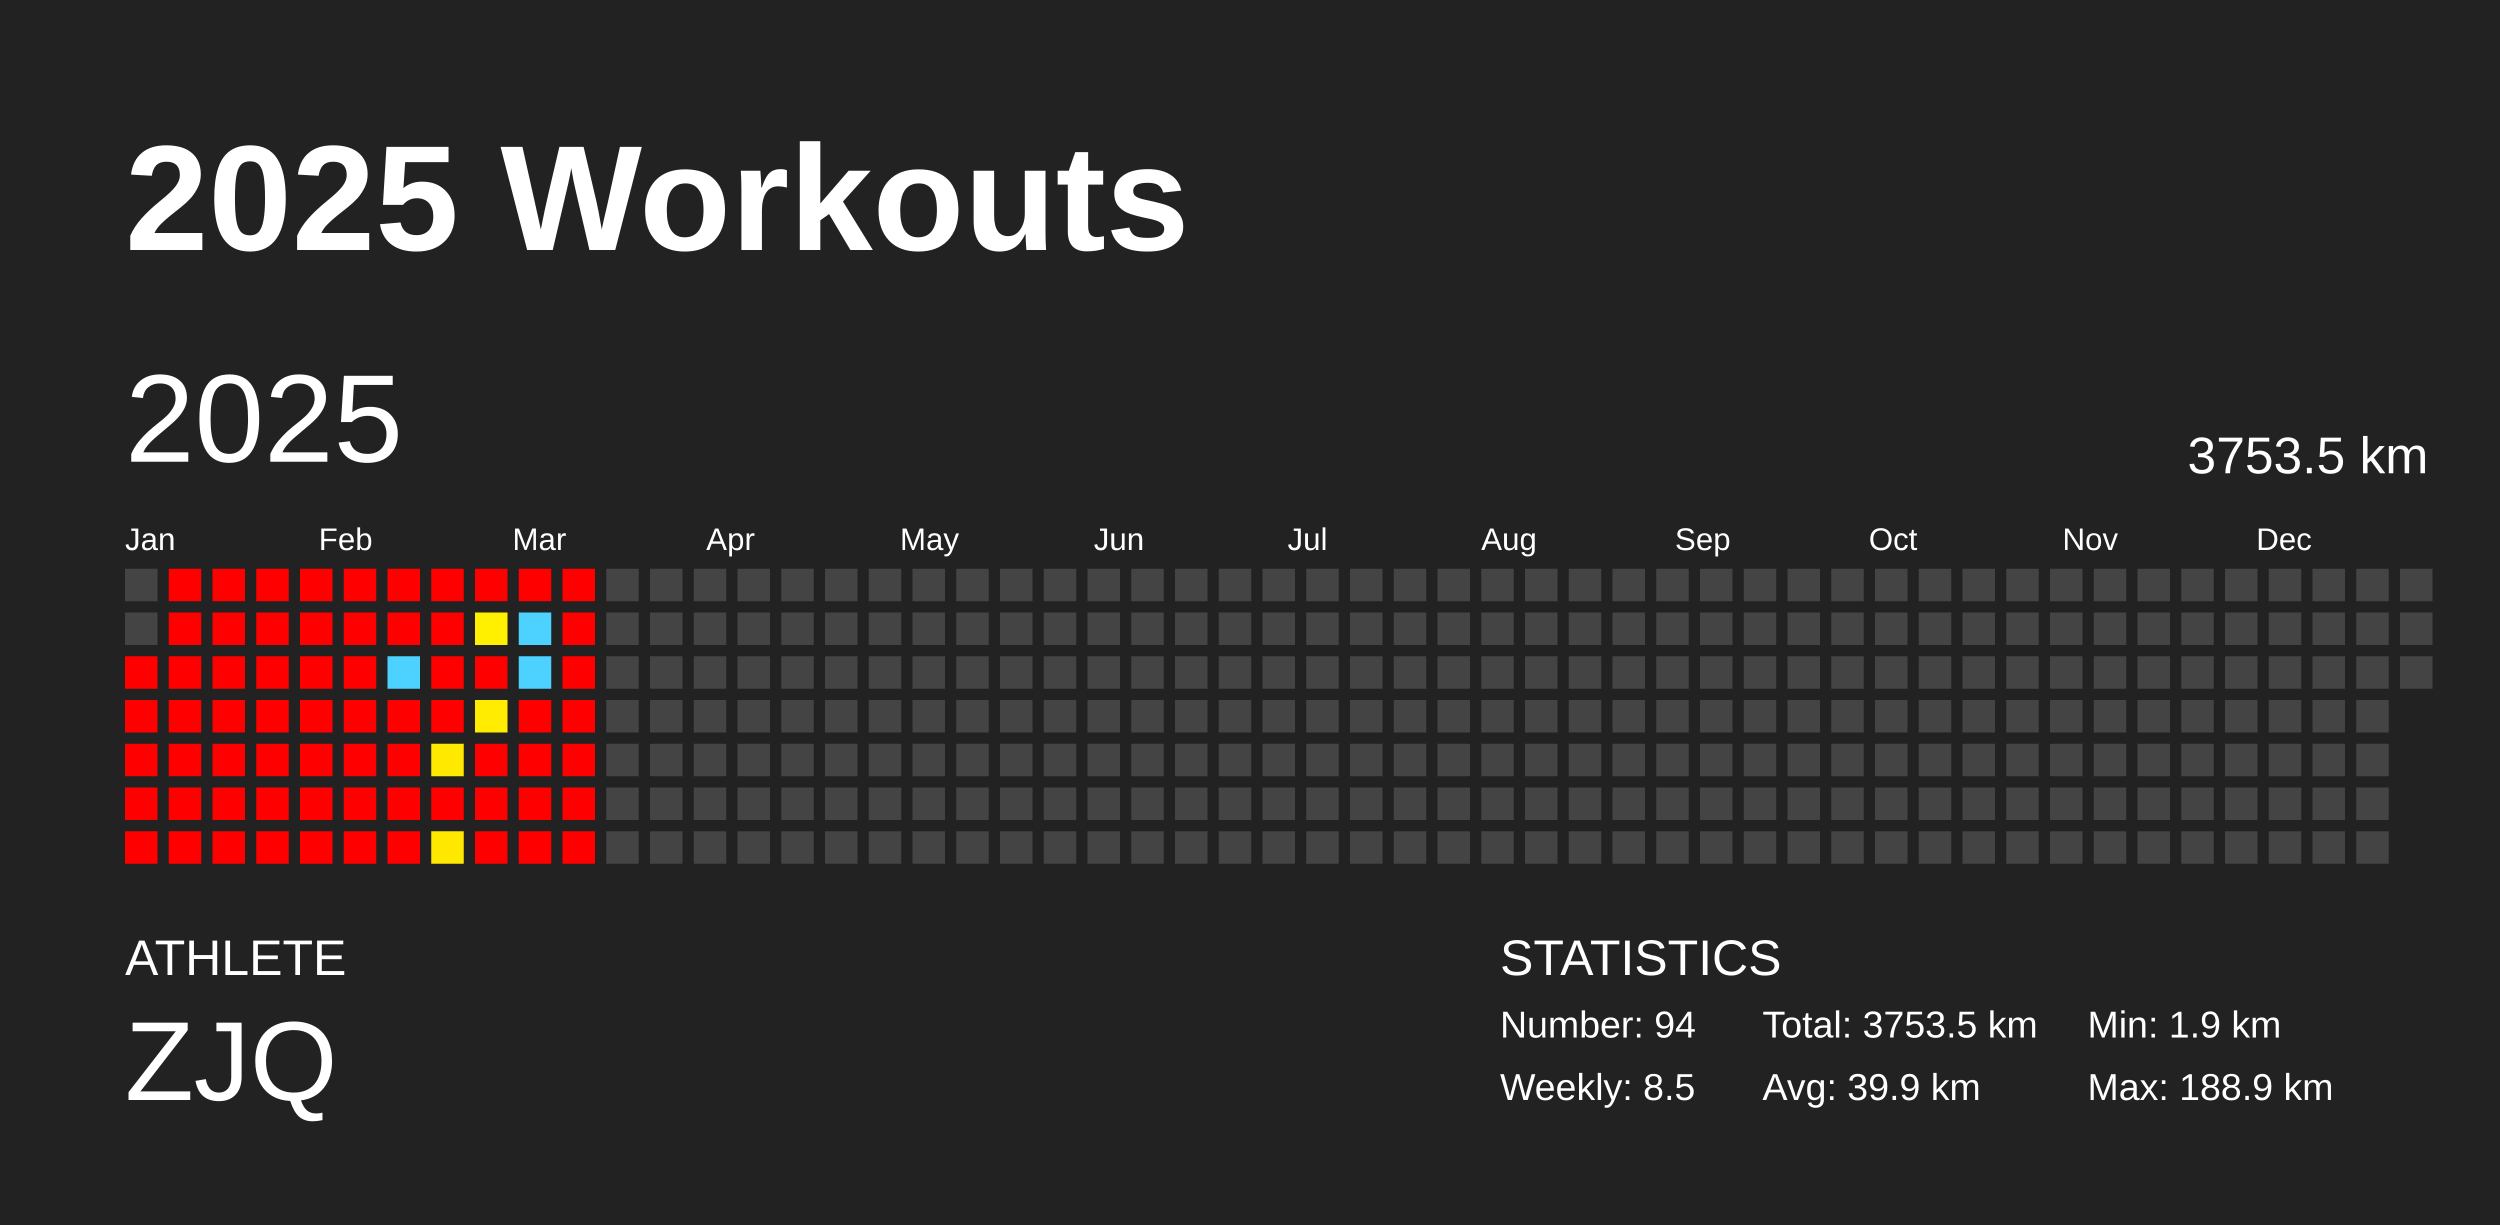
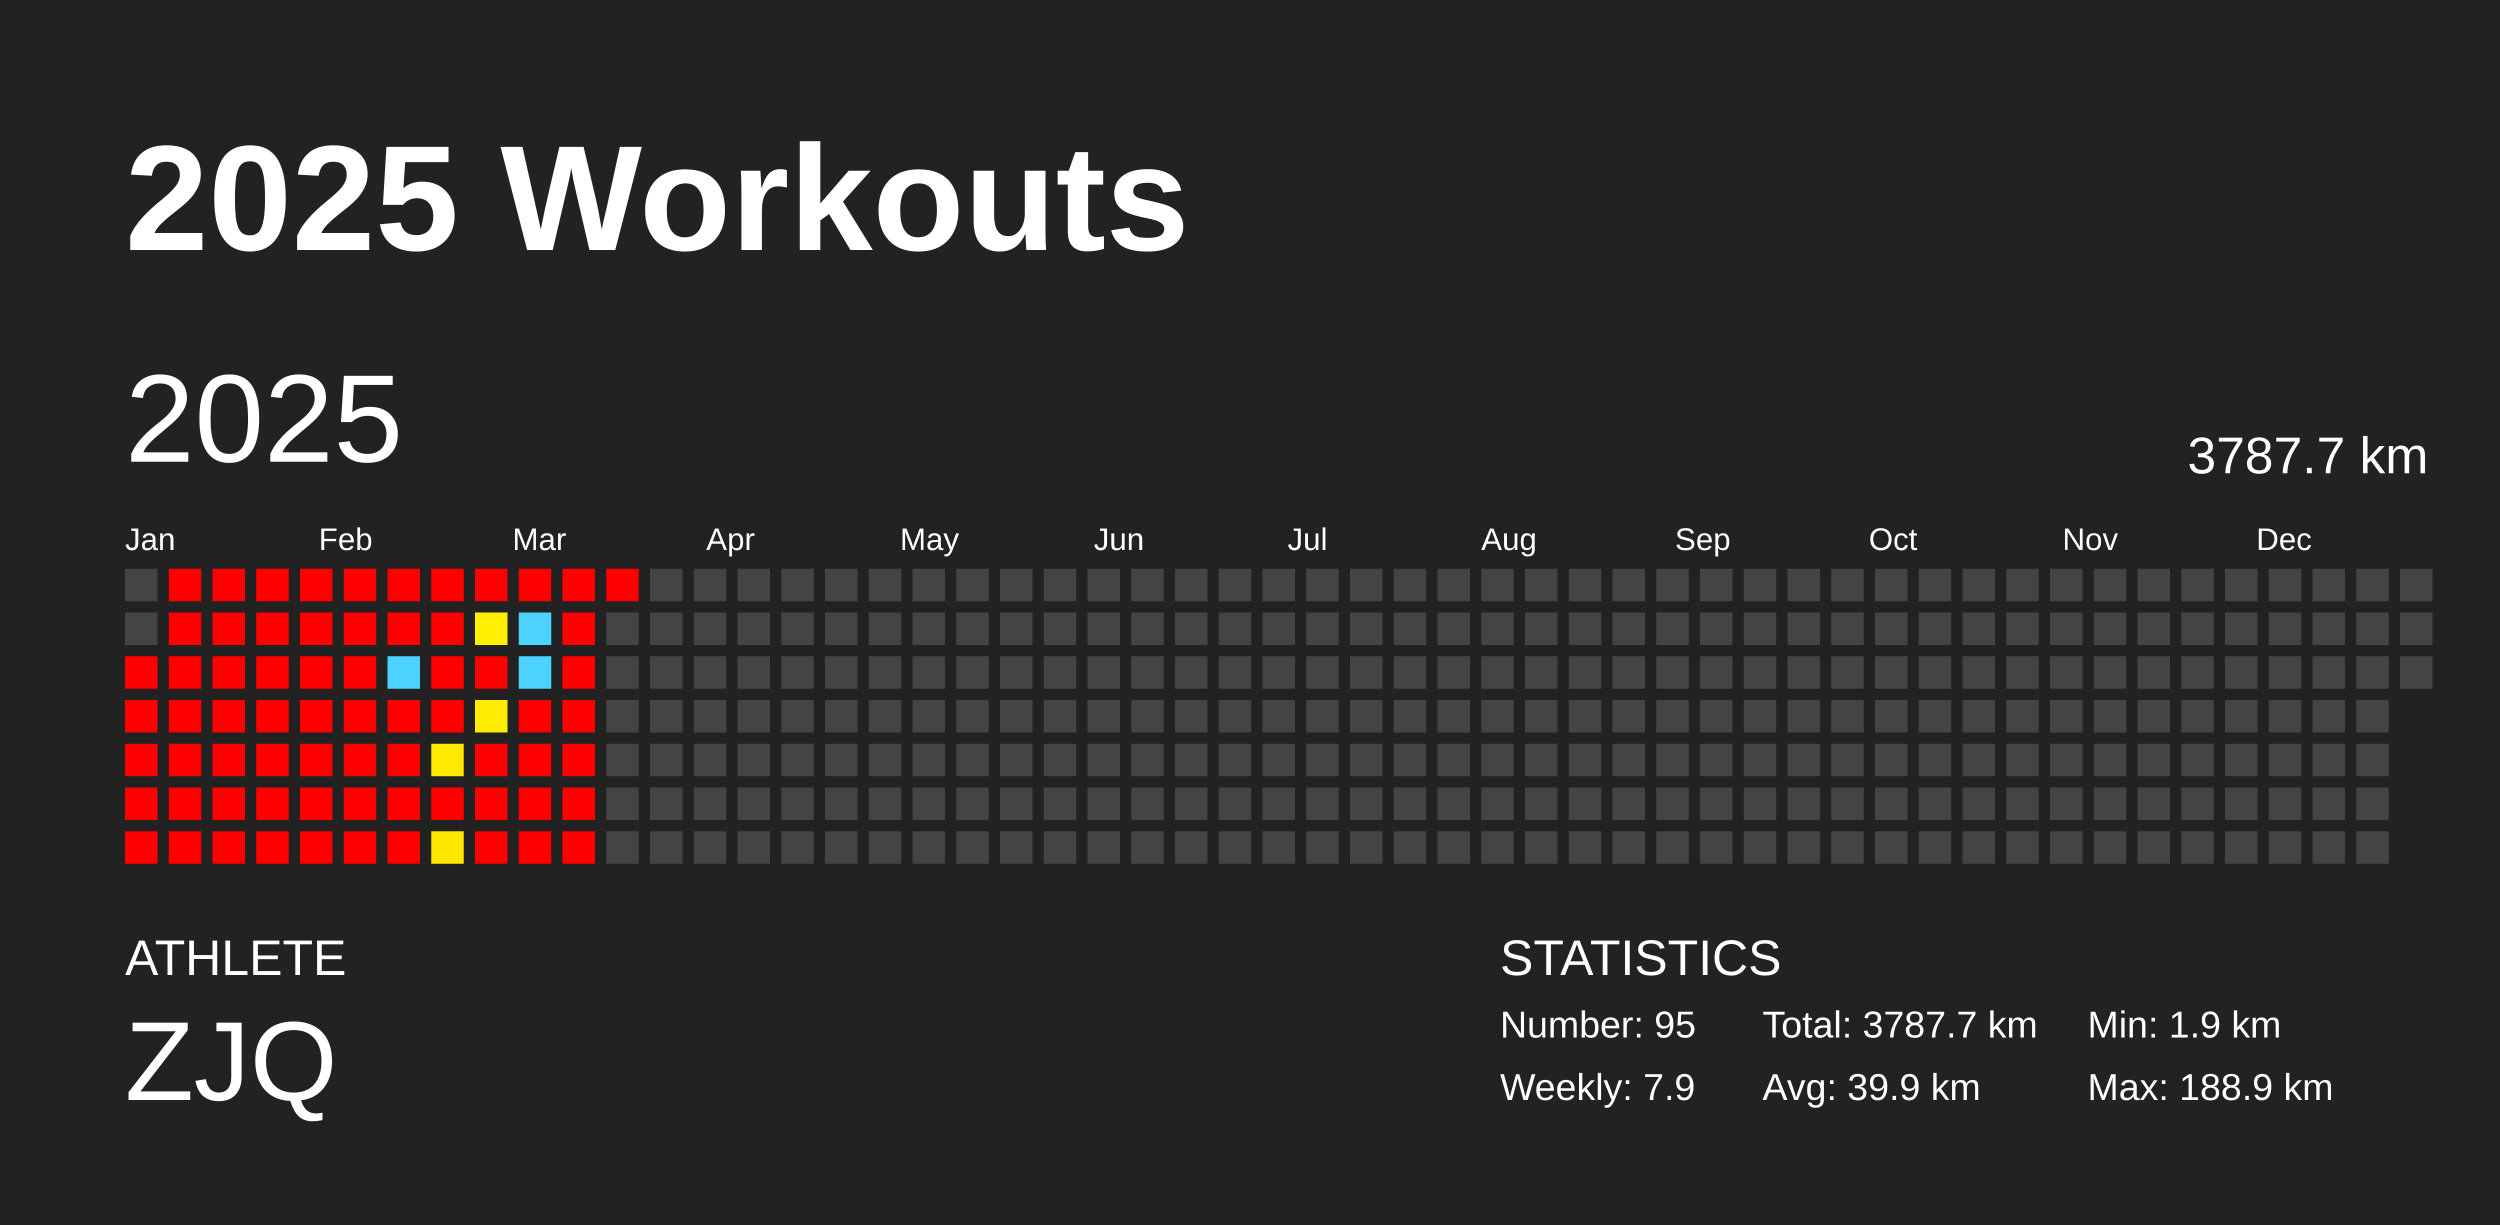
<svg xmlns="http://www.w3.org/2000/svg" baseProfile="full" height="98mm" version="1.1" viewBox="0,0,200,98" width="200mm">
  <defs />
  <rect fill="#222222" height="98" width="200" x="0" y="0" />
  <text fill="#FFFFFF" style="font-size:12px; font-family:Arial; font-weight:bold;" x="10" y="20">2025 Workouts</text>
  <text fill="#FFFFFF" style="font-size:4px; font-family:Arial" x="10" y="78">ATHLETE</text>
  <text fill="#FFFFFF" style="font-size:9px; font-family:Arial" x="10" y="88">ZJQ</text>
  <text fill="#FFFFFF" style="font-size:4px; font-family:Arial" x="120" y="78">STATISTICS</text>
-   <text fill="#FFFFFF" style="font-size:3px; font-family:Arial" x="120" y="83">Number: 94</text>
-   <text fill="#FFFFFF" style="font-size:3px; font-family:Arial" x="120" y="88">Weekly: 8.5</text>
-   <text fill="#FFFFFF" style="font-size:3px; font-family:Arial" x="141" y="83">Total: 3753.5 km</text>
+   <text fill="#FFFFFF" style="font-size:3px; font-family:Arial" x="120" y="83">Number: 95</text>
+   <text fill="#FFFFFF" style="font-size:3px; font-family:Arial" x="120" y="88">Weekly: 7.9</text>
+   <text fill="#FFFFFF" style="font-size:3px; font-family:Arial" x="141" y="83">Total: 3787.7 km</text>
  <text fill="#FFFFFF" style="font-size:3px; font-family:Arial" x="141" y="88">Avg: 39.9 km</text>
  <text fill="#FFFFFF" style="font-size:3px; font-family:Arial" x="167" y="83">Min: 1.9 km</text>
  <text fill="#FFFFFF" style="font-size:3px; font-family:Arial" x="167" y="88">Max: 188.9 km</text>
  <text dominant-baseline="hanging" fill="#FFFFFF" style="font-size:10.0px; font-family:Arial;" x="10" y="30">2025</text>
-   <text dominant-baseline="hanging" fill="#FFFFFF" style="font-size:4.125px; font-family:Arial;" x="175" y="35">3753.5 km</text>
+   <text dominant-baseline="hanging" fill="#FFFFFF" style="font-size:4.125px; font-family:Arial;" x="175" y="35">3787.7 km</text>
  <text fill="#FFFFFF" style="font-size:2.5px; font-family:Arial" x="10.0" y="44">Jan</text>
  <text fill="#FFFFFF" style="font-size:2.5px; font-family:Arial" x="25.5" y="44">Feb</text>
  <text fill="#FFFFFF" style="font-size:2.5px; font-family:Arial" x="41.0" y="44">Mar</text>
  <text fill="#FFFFFF" style="font-size:2.5px; font-family:Arial" x="56.5" y="44">Apr</text>
  <text fill="#FFFFFF" style="font-size:2.5px; font-family:Arial" x="72.0" y="44">May</text>
  <text fill="#FFFFFF" style="font-size:2.5px; font-family:Arial" x="87.5" y="44">Jun</text>
  <text fill="#FFFFFF" style="font-size:2.5px; font-family:Arial" x="103.0" y="44">Jul</text>
  <text fill="#FFFFFF" style="font-size:2.5px; font-family:Arial" x="118.5" y="44">Aug</text>
  <text fill="#FFFFFF" style="font-size:2.5px; font-family:Arial" x="134.0" y="44">Sep</text>
  <text fill="#FFFFFF" style="font-size:2.5px; font-family:Arial" x="149.5" y="44">Oct</text>
  <text fill="#FFFFFF" style="font-size:2.5px; font-family:Arial" x="165.0" y="44">Nov</text>
  <text fill="#FFFFFF" style="font-size:2.5px; font-family:Arial" x="180.5" y="44">Dec</text>
  <rect fill="#444444" height="2.6" width="2.6" x="10.0" y="45.5" />
  <rect fill="#444444" height="2.6" width="2.6" x="10.0" y="49.0" />
  <rect fill="red" height="2.6" width="2.6" x="10.0" y="52.5" />
  <rect fill="red" height="2.6" width="2.6" x="10.0" y="56.0" />
  <rect fill="red" height="2.6" width="2.6" x="10.0" y="59.5" />
  <rect fill="red" height="2.6" width="2.6" x="10.0" y="63.0" />
  <rect fill="red" height="2.6" width="2.6" x="10.0" y="66.5" />
  <rect fill="red" height="2.6" width="2.6" x="13.5" y="45.5" />
  <rect fill="red" height="2.6" width="2.6" x="13.5" y="49.0" />
  <rect fill="red" height="2.6" width="2.6" x="13.5" y="52.5" />
  <rect fill="red" height="2.6" width="2.6" x="13.5" y="56.0" />
  <rect fill="red" height="2.6" width="2.6" x="13.5" y="59.5" />
  <rect fill="red" height="2.6" width="2.6" x="13.5" y="63.0" />
  <rect fill="red" height="2.6" width="2.6" x="13.5" y="66.5" />
  <rect fill="red" height="2.6" width="2.6" x="17.0" y="45.5" />
  <rect fill="red" height="2.6" width="2.6" x="17.0" y="49.0" />
  <rect fill="red" height="2.6" width="2.6" x="17.0" y="52.5" />
  <rect fill="red" height="2.6" width="2.6" x="17.0" y="56.0" />
  <rect fill="red" height="2.6" width="2.6" x="17.0" y="59.5" />
  <rect fill="red" height="2.6" width="2.6" x="17.0" y="63.0" />
  <rect fill="red" height="2.6" width="2.6" x="17.0" y="66.5" />
  <rect fill="red" height="2.6" width="2.6" x="20.5" y="45.5" />
  <rect fill="red" height="2.6" width="2.6" x="20.5" y="49.0" />
  <rect fill="red" height="2.6" width="2.6" x="20.5" y="52.5" />
  <rect fill="red" height="2.6" width="2.6" x="20.5" y="56.0" />
  <rect fill="red" height="2.6" width="2.6" x="20.5" y="59.5" />
  <rect fill="red" height="2.6" width="2.6" x="20.5" y="63.0" />
  <rect fill="red" height="2.6" width="2.6" x="20.5" y="66.5" />
  <rect fill="red" height="2.6" width="2.6" x="24.0" y="45.5" />
  <rect fill="red" height="2.6" width="2.6" x="24.0" y="49.0" />
  <rect fill="red" height="2.6" width="2.6" x="24.0" y="52.5" />
  <rect fill="red" height="2.6" width="2.6" x="24.0" y="56.0" />
  <rect fill="red" height="2.6" width="2.6" x="24.0" y="59.5" />
  <rect fill="red" height="2.6" width="2.6" x="24.0" y="63.0" />
  <rect fill="red" height="2.6" width="2.6" x="24.0" y="66.5" />
  <rect fill="red" height="2.6" width="2.6" x="27.5" y="45.5" />
  <rect fill="red" height="2.6" width="2.6" x="27.5" y="49.0" />
  <rect fill="red" height="2.6" width="2.6" x="27.5" y="52.5" />
  <rect fill="red" height="2.6" width="2.6" x="27.5" y="56.0" />
  <rect fill="red" height="2.6" width="2.6" x="27.5" y="59.5" />
  <rect fill="red" height="2.6" width="2.6" x="27.5" y="63.0" />
  <rect fill="red" height="2.6" width="2.6" x="27.5" y="66.5" />
  <rect fill="red" height="2.6" width="2.6" x="31.0" y="45.5" />
  <rect fill="red" height="2.6" width="2.6" x="31.0" y="49.0" />
  <rect fill="#4dd2ff" height="2.6" width="2.6" x="31.0" y="52.5" />
  <rect fill="red" height="2.6" width="2.6" x="31.0" y="56.0" />
  <rect fill="red" height="2.6" width="2.6" x="31.0" y="59.5" />
  <rect fill="red" height="2.6" width="2.6" x="31.0" y="63.0" />
  <rect fill="red" height="2.6" width="2.6" x="31.0" y="66.5" />
  <rect fill="red" height="2.6" width="2.6" x="34.5" y="45.5" />
  <rect fill="red" height="2.6" width="2.6" x="34.5" y="49.0" />
  <rect fill="red" height="2.6" width="2.6" x="34.5" y="52.5" />
  <rect fill="red" height="2.6" width="2.6" x="34.5" y="56.0" />
  <rect fill="#ffe900" height="2.6" width="2.6" x="34.5" y="59.5" />
  <rect fill="red" height="2.6" width="2.6" x="34.5" y="63.0" />
  <rect fill="#ffe800" height="2.6" width="2.6" x="34.5" y="66.5" />
  <rect fill="red" height="2.6" width="2.6" x="38.0" y="45.5" />
  <rect fill="#fff000" height="2.6" width="2.6" x="38.0" y="49.0" />
  <rect fill="red" height="2.6" width="2.6" x="38.0" y="52.5" />
  <rect fill="#ffec00" height="2.6" width="2.6" x="38.0" y="56.0" />
  <rect fill="red" height="2.6" width="2.6" x="38.0" y="59.5" />
  <rect fill="red" height="2.6" width="2.6" x="38.0" y="63.0" />
  <rect fill="red" height="2.6" width="2.6" x="38.0" y="66.5" />
  <rect fill="red" height="2.6" width="2.6" x="41.5" y="45.5" />
  <rect fill="#4dd2ff" height="2.6" width="2.6" x="41.5" y="49.0" />
  <rect fill="#4dd2ff" height="2.6" width="2.6" x="41.5" y="52.5" />
  <rect fill="red" height="2.6" width="2.6" x="41.5" y="56.0" />
  <rect fill="red" height="2.6" width="2.6" x="41.5" y="59.5" />
  <rect fill="red" height="2.6" width="2.6" x="41.5" y="63.0" />
  <rect fill="red" height="2.6" width="2.6" x="41.5" y="66.5" />
  <rect fill="red" height="2.6" width="2.6" x="45.0" y="45.5" />
  <rect fill="red" height="2.6" width="2.6" x="45.0" y="49.0" />
  <rect fill="red" height="2.6" width="2.6" x="45.0" y="52.5" />
  <rect fill="red" height="2.6" width="2.6" x="45.0" y="56.0" />
  <rect fill="red" height="2.6" width="2.6" x="45.0" y="59.5" />
  <rect fill="red" height="2.6" width="2.6" x="45.0" y="63.0" />
  <rect fill="red" height="2.6" width="2.6" x="45.0" y="66.5" />
-   <rect fill="#444444" height="2.6" width="2.6" x="48.5" y="45.5" />
+   <rect fill="red" height="2.6" width="2.6" x="48.5" y="45.5" />
  <rect fill="#444444" height="2.6" width="2.6" x="48.5" y="49.0" />
  <rect fill="#444444" height="2.6" width="2.6" x="48.5" y="52.5" />
  <rect fill="#444444" height="2.6" width="2.6" x="48.5" y="56.0" />
  <rect fill="#444444" height="2.6" width="2.6" x="48.5" y="59.5" />
  <rect fill="#444444" height="2.6" width="2.6" x="48.5" y="63.0" />
  <rect fill="#444444" height="2.6" width="2.6" x="48.5" y="66.5" />
  <rect fill="#444444" height="2.6" width="2.6" x="52.0" y="45.5" />
  <rect fill="#444444" height="2.6" width="2.6" x="52.0" y="49.0" />
  <rect fill="#444444" height="2.6" width="2.6" x="52.0" y="52.5" />
  <rect fill="#444444" height="2.6" width="2.6" x="52.0" y="56.0" />
  <rect fill="#444444" height="2.6" width="2.6" x="52.0" y="59.5" />
  <rect fill="#444444" height="2.6" width="2.6" x="52.0" y="63.0" />
  <rect fill="#444444" height="2.6" width="2.6" x="52.0" y="66.5" />
  <rect fill="#444444" height="2.6" width="2.6" x="55.5" y="45.5" />
  <rect fill="#444444" height="2.6" width="2.6" x="55.5" y="49.0" />
  <rect fill="#444444" height="2.6" width="2.6" x="55.5" y="52.5" />
  <rect fill="#444444" height="2.6" width="2.6" x="55.5" y="56.0" />
  <rect fill="#444444" height="2.6" width="2.6" x="55.5" y="59.5" />
  <rect fill="#444444" height="2.6" width="2.6" x="55.5" y="63.0" />
  <rect fill="#444444" height="2.6" width="2.6" x="55.5" y="66.5" />
  <rect fill="#444444" height="2.6" width="2.6" x="59.0" y="45.5" />
  <rect fill="#444444" height="2.6" width="2.6" x="59.0" y="49.0" />
  <rect fill="#444444" height="2.6" width="2.6" x="59.0" y="52.5" />
  <rect fill="#444444" height="2.6" width="2.6" x="59.0" y="56.0" />
  <rect fill="#444444" height="2.6" width="2.6" x="59.0" y="59.5" />
  <rect fill="#444444" height="2.6" width="2.6" x="59.0" y="63.0" />
  <rect fill="#444444" height="2.6" width="2.6" x="59.0" y="66.5" />
  <rect fill="#444444" height="2.6" width="2.6" x="62.5" y="45.5" />
  <rect fill="#444444" height="2.6" width="2.6" x="62.5" y="49.0" />
  <rect fill="#444444" height="2.6" width="2.6" x="62.5" y="52.5" />
  <rect fill="#444444" height="2.6" width="2.6" x="62.5" y="56.0" />
  <rect fill="#444444" height="2.6" width="2.6" x="62.5" y="59.5" />
  <rect fill="#444444" height="2.6" width="2.6" x="62.5" y="63.0" />
  <rect fill="#444444" height="2.6" width="2.6" x="62.5" y="66.5" />
  <rect fill="#444444" height="2.6" width="2.6" x="66.0" y="45.5" />
  <rect fill="#444444" height="2.6" width="2.6" x="66.0" y="49.0" />
  <rect fill="#444444" height="2.6" width="2.6" x="66.0" y="52.5" />
  <rect fill="#444444" height="2.6" width="2.6" x="66.0" y="56.0" />
  <rect fill="#444444" height="2.6" width="2.6" x="66.0" y="59.5" />
  <rect fill="#444444" height="2.6" width="2.6" x="66.0" y="63.0" />
  <rect fill="#444444" height="2.6" width="2.6" x="66.0" y="66.5" />
  <rect fill="#444444" height="2.6" width="2.6" x="69.5" y="45.5" />
  <rect fill="#444444" height="2.6" width="2.6" x="69.5" y="49.0" />
  <rect fill="#444444" height="2.6" width="2.6" x="69.5" y="52.5" />
  <rect fill="#444444" height="2.6" width="2.6" x="69.5" y="56.0" />
  <rect fill="#444444" height="2.6" width="2.6" x="69.5" y="59.5" />
  <rect fill="#444444" height="2.6" width="2.6" x="69.5" y="63.0" />
  <rect fill="#444444" height="2.6" width="2.6" x="69.5" y="66.5" />
  <rect fill="#444444" height="2.6" width="2.6" x="73.0" y="45.5" />
  <rect fill="#444444" height="2.6" width="2.6" x="73.0" y="49.0" />
  <rect fill="#444444" height="2.6" width="2.6" x="73.0" y="52.5" />
  <rect fill="#444444" height="2.6" width="2.6" x="73.0" y="56.0" />
  <rect fill="#444444" height="2.6" width="2.6" x="73.0" y="59.5" />
  <rect fill="#444444" height="2.6" width="2.6" x="73.0" y="63.0" />
  <rect fill="#444444" height="2.6" width="2.6" x="73.0" y="66.5" />
  <rect fill="#444444" height="2.6" width="2.6" x="76.5" y="45.5" />
  <rect fill="#444444" height="2.6" width="2.6" x="76.5" y="49.0" />
  <rect fill="#444444" height="2.6" width="2.6" x="76.5" y="52.5" />
  <rect fill="#444444" height="2.6" width="2.6" x="76.5" y="56.0" />
  <rect fill="#444444" height="2.6" width="2.6" x="76.5" y="59.5" />
  <rect fill="#444444" height="2.6" width="2.6" x="76.5" y="63.0" />
  <rect fill="#444444" height="2.6" width="2.6" x="76.5" y="66.5" />
  <rect fill="#444444" height="2.6" width="2.6" x="80.0" y="45.5" />
  <rect fill="#444444" height="2.6" width="2.6" x="80.0" y="49.0" />
  <rect fill="#444444" height="2.6" width="2.6" x="80.0" y="52.5" />
  <rect fill="#444444" height="2.6" width="2.6" x="80.0" y="56.0" />
  <rect fill="#444444" height="2.6" width="2.6" x="80.0" y="59.5" />
  <rect fill="#444444" height="2.6" width="2.6" x="80.0" y="63.0" />
  <rect fill="#444444" height="2.6" width="2.6" x="80.0" y="66.5" />
  <rect fill="#444444" height="2.6" width="2.6" x="83.5" y="45.5" />
  <rect fill="#444444" height="2.6" width="2.6" x="83.5" y="49.0" />
  <rect fill="#444444" height="2.6" width="2.6" x="83.5" y="52.5" />
  <rect fill="#444444" height="2.6" width="2.6" x="83.5" y="56.0" />
  <rect fill="#444444" height="2.6" width="2.6" x="83.5" y="59.5" />
  <rect fill="#444444" height="2.6" width="2.6" x="83.5" y="63.0" />
  <rect fill="#444444" height="2.6" width="2.6" x="83.5" y="66.5" />
  <rect fill="#444444" height="2.6" width="2.6" x="87.0" y="45.5" />
  <rect fill="#444444" height="2.6" width="2.6" x="87.0" y="49.0" />
  <rect fill="#444444" height="2.6" width="2.6" x="87.0" y="52.5" />
  <rect fill="#444444" height="2.6" width="2.6" x="87.0" y="56.0" />
  <rect fill="#444444" height="2.6" width="2.6" x="87.0" y="59.5" />
  <rect fill="#444444" height="2.6" width="2.6" x="87.0" y="63.0" />
  <rect fill="#444444" height="2.6" width="2.6" x="87.0" y="66.5" />
  <rect fill="#444444" height="2.6" width="2.6" x="90.5" y="45.5" />
  <rect fill="#444444" height="2.6" width="2.6" x="90.5" y="49.0" />
  <rect fill="#444444" height="2.6" width="2.6" x="90.5" y="52.5" />
  <rect fill="#444444" height="2.6" width="2.6" x="90.5" y="56.0" />
  <rect fill="#444444" height="2.6" width="2.6" x="90.5" y="59.5" />
  <rect fill="#444444" height="2.6" width="2.6" x="90.5" y="63.0" />
  <rect fill="#444444" height="2.6" width="2.6" x="90.5" y="66.5" />
  <rect fill="#444444" height="2.6" width="2.6" x="94.0" y="45.5" />
  <rect fill="#444444" height="2.6" width="2.6" x="94.0" y="49.0" />
  <rect fill="#444444" height="2.6" width="2.6" x="94.0" y="52.5" />
  <rect fill="#444444" height="2.6" width="2.6" x="94.0" y="56.0" />
  <rect fill="#444444" height="2.6" width="2.6" x="94.0" y="59.5" />
  <rect fill="#444444" height="2.6" width="2.6" x="94.0" y="63.0" />
  <rect fill="#444444" height="2.6" width="2.6" x="94.0" y="66.5" />
  <rect fill="#444444" height="2.6" width="2.6" x="97.5" y="45.5" />
  <rect fill="#444444" height="2.6" width="2.6" x="97.5" y="49.0" />
  <rect fill="#444444" height="2.6" width="2.6" x="97.5" y="52.5" />
  <rect fill="#444444" height="2.6" width="2.6" x="97.5" y="56.0" />
  <rect fill="#444444" height="2.6" width="2.6" x="97.5" y="59.5" />
  <rect fill="#444444" height="2.6" width="2.6" x="97.5" y="63.0" />
  <rect fill="#444444" height="2.6" width="2.6" x="97.5" y="66.5" />
  <rect fill="#444444" height="2.6" width="2.6" x="101.0" y="45.5" />
  <rect fill="#444444" height="2.6" width="2.6" x="101.0" y="49.0" />
  <rect fill="#444444" height="2.6" width="2.6" x="101.0" y="52.5" />
  <rect fill="#444444" height="2.6" width="2.6" x="101.0" y="56.0" />
  <rect fill="#444444" height="2.6" width="2.6" x="101.0" y="59.5" />
  <rect fill="#444444" height="2.6" width="2.6" x="101.0" y="63.0" />
  <rect fill="#444444" height="2.6" width="2.6" x="101.0" y="66.5" />
  <rect fill="#444444" height="2.6" width="2.6" x="104.5" y="45.5" />
  <rect fill="#444444" height="2.6" width="2.6" x="104.5" y="49.0" />
  <rect fill="#444444" height="2.6" width="2.6" x="104.5" y="52.5" />
  <rect fill="#444444" height="2.6" width="2.6" x="104.5" y="56.0" />
  <rect fill="#444444" height="2.6" width="2.6" x="104.5" y="59.5" />
  <rect fill="#444444" height="2.6" width="2.6" x="104.5" y="63.0" />
  <rect fill="#444444" height="2.6" width="2.6" x="104.5" y="66.5" />
  <rect fill="#444444" height="2.6" width="2.6" x="108.0" y="45.5" />
  <rect fill="#444444" height="2.6" width="2.6" x="108.0" y="49.0" />
  <rect fill="#444444" height="2.6" width="2.6" x="108.0" y="52.5" />
  <rect fill="#444444" height="2.6" width="2.6" x="108.0" y="56.0" />
  <rect fill="#444444" height="2.6" width="2.6" x="108.0" y="59.5" />
  <rect fill="#444444" height="2.6" width="2.6" x="108.0" y="63.0" />
  <rect fill="#444444" height="2.6" width="2.6" x="108.0" y="66.5" />
  <rect fill="#444444" height="2.6" width="2.6" x="111.5" y="45.5" />
  <rect fill="#444444" height="2.6" width="2.6" x="111.5" y="49.0" />
  <rect fill="#444444" height="2.6" width="2.6" x="111.5" y="52.5" />
  <rect fill="#444444" height="2.6" width="2.6" x="111.5" y="56.0" />
  <rect fill="#444444" height="2.6" width="2.6" x="111.5" y="59.5" />
  <rect fill="#444444" height="2.6" width="2.6" x="111.5" y="63.0" />
  <rect fill="#444444" height="2.6" width="2.6" x="111.5" y="66.5" />
  <rect fill="#444444" height="2.6" width="2.6" x="115.0" y="45.5" />
  <rect fill="#444444" height="2.6" width="2.6" x="115.0" y="49.0" />
  <rect fill="#444444" height="2.6" width="2.6" x="115.0" y="52.5" />
  <rect fill="#444444" height="2.6" width="2.6" x="115.0" y="56.0" />
  <rect fill="#444444" height="2.6" width="2.6" x="115.0" y="59.5" />
  <rect fill="#444444" height="2.6" width="2.6" x="115.0" y="63.0" />
  <rect fill="#444444" height="2.6" width="2.6" x="115.0" y="66.5" />
  <rect fill="#444444" height="2.6" width="2.6" x="118.5" y="45.5" />
  <rect fill="#444444" height="2.6" width="2.6" x="118.5" y="49.0" />
  <rect fill="#444444" height="2.6" width="2.6" x="118.5" y="52.5" />
  <rect fill="#444444" height="2.6" width="2.6" x="118.5" y="56.0" />
  <rect fill="#444444" height="2.6" width="2.6" x="118.5" y="59.5" />
  <rect fill="#444444" height="2.6" width="2.6" x="118.5" y="63.0" />
  <rect fill="#444444" height="2.6" width="2.6" x="118.5" y="66.5" />
  <rect fill="#444444" height="2.6" width="2.6" x="122.0" y="45.5" />
  <rect fill="#444444" height="2.6" width="2.6" x="122.0" y="49.0" />
  <rect fill="#444444" height="2.6" width="2.6" x="122.0" y="52.5" />
  <rect fill="#444444" height="2.6" width="2.6" x="122.0" y="56.0" />
  <rect fill="#444444" height="2.6" width="2.6" x="122.0" y="59.5" />
  <rect fill="#444444" height="2.6" width="2.6" x="122.0" y="63.0" />
  <rect fill="#444444" height="2.6" width="2.6" x="122.0" y="66.5" />
  <rect fill="#444444" height="2.6" width="2.6" x="125.5" y="45.5" />
  <rect fill="#444444" height="2.6" width="2.6" x="125.5" y="49.0" />
  <rect fill="#444444" height="2.6" width="2.6" x="125.5" y="52.5" />
  <rect fill="#444444" height="2.6" width="2.6" x="125.5" y="56.0" />
  <rect fill="#444444" height="2.6" width="2.6" x="125.5" y="59.5" />
  <rect fill="#444444" height="2.6" width="2.6" x="125.5" y="63.0" />
  <rect fill="#444444" height="2.6" width="2.6" x="125.5" y="66.5" />
  <rect fill="#444444" height="2.6" width="2.6" x="129.0" y="45.5" />
  <rect fill="#444444" height="2.6" width="2.6" x="129.0" y="49.0" />
  <rect fill="#444444" height="2.6" width="2.6" x="129.0" y="52.5" />
  <rect fill="#444444" height="2.6" width="2.6" x="129.0" y="56.0" />
  <rect fill="#444444" height="2.6" width="2.6" x="129.0" y="59.5" />
  <rect fill="#444444" height="2.6" width="2.6" x="129.0" y="63.0" />
  <rect fill="#444444" height="2.6" width="2.6" x="129.0" y="66.5" />
  <rect fill="#444444" height="2.6" width="2.6" x="132.5" y="45.5" />
  <rect fill="#444444" height="2.6" width="2.6" x="132.5" y="49.0" />
  <rect fill="#444444" height="2.6" width="2.6" x="132.5" y="52.5" />
  <rect fill="#444444" height="2.6" width="2.6" x="132.5" y="56.0" />
  <rect fill="#444444" height="2.6" width="2.6" x="132.5" y="59.5" />
  <rect fill="#444444" height="2.6" width="2.6" x="132.5" y="63.0" />
  <rect fill="#444444" height="2.6" width="2.6" x="132.5" y="66.5" />
  <rect fill="#444444" height="2.6" width="2.6" x="136.0" y="45.5" />
  <rect fill="#444444" height="2.6" width="2.6" x="136.0" y="49.0" />
  <rect fill="#444444" height="2.6" width="2.6" x="136.0" y="52.5" />
  <rect fill="#444444" height="2.6" width="2.6" x="136.0" y="56.0" />
  <rect fill="#444444" height="2.6" width="2.6" x="136.0" y="59.5" />
  <rect fill="#444444" height="2.6" width="2.6" x="136.0" y="63.0" />
  <rect fill="#444444" height="2.6" width="2.6" x="136.0" y="66.5" />
  <rect fill="#444444" height="2.6" width="2.6" x="139.5" y="45.5" />
  <rect fill="#444444" height="2.6" width="2.6" x="139.5" y="49.0" />
  <rect fill="#444444" height="2.6" width="2.6" x="139.5" y="52.5" />
  <rect fill="#444444" height="2.6" width="2.6" x="139.5" y="56.0" />
  <rect fill="#444444" height="2.6" width="2.6" x="139.5" y="59.5" />
  <rect fill="#444444" height="2.6" width="2.6" x="139.5" y="63.0" />
  <rect fill="#444444" height="2.6" width="2.6" x="139.5" y="66.5" />
  <rect fill="#444444" height="2.6" width="2.6" x="143.0" y="45.5" />
  <rect fill="#444444" height="2.6" width="2.6" x="143.0" y="49.0" />
  <rect fill="#444444" height="2.6" width="2.6" x="143.0" y="52.5" />
  <rect fill="#444444" height="2.6" width="2.6" x="143.0" y="56.0" />
  <rect fill="#444444" height="2.6" width="2.6" x="143.0" y="59.5" />
  <rect fill="#444444" height="2.6" width="2.6" x="143.0" y="63.0" />
  <rect fill="#444444" height="2.6" width="2.6" x="143.0" y="66.5" />
  <rect fill="#444444" height="2.6" width="2.6" x="146.5" y="45.5" />
  <rect fill="#444444" height="2.6" width="2.6" x="146.5" y="49.0" />
  <rect fill="#444444" height="2.6" width="2.6" x="146.5" y="52.5" />
  <rect fill="#444444" height="2.6" width="2.6" x="146.5" y="56.0" />
  <rect fill="#444444" height="2.6" width="2.6" x="146.5" y="59.5" />
  <rect fill="#444444" height="2.6" width="2.6" x="146.5" y="63.0" />
  <rect fill="#444444" height="2.6" width="2.6" x="146.5" y="66.5" />
  <rect fill="#444444" height="2.6" width="2.6" x="150.0" y="45.5" />
  <rect fill="#444444" height="2.6" width="2.6" x="150.0" y="49.0" />
  <rect fill="#444444" height="2.6" width="2.6" x="150.0" y="52.5" />
  <rect fill="#444444" height="2.6" width="2.6" x="150.0" y="56.0" />
  <rect fill="#444444" height="2.6" width="2.6" x="150.0" y="59.5" />
  <rect fill="#444444" height="2.6" width="2.6" x="150.0" y="63.0" />
  <rect fill="#444444" height="2.6" width="2.6" x="150.0" y="66.5" />
  <rect fill="#444444" height="2.6" width="2.6" x="153.5" y="45.5" />
  <rect fill="#444444" height="2.6" width="2.6" x="153.5" y="49.0" />
  <rect fill="#444444" height="2.6" width="2.6" x="153.5" y="52.5" />
  <rect fill="#444444" height="2.6" width="2.6" x="153.5" y="56.0" />
  <rect fill="#444444" height="2.6" width="2.6" x="153.5" y="59.5" />
  <rect fill="#444444" height="2.6" width="2.6" x="153.5" y="63.0" />
  <rect fill="#444444" height="2.6" width="2.6" x="153.5" y="66.5" />
  <rect fill="#444444" height="2.6" width="2.6" x="157.0" y="45.5" />
  <rect fill="#444444" height="2.6" width="2.6" x="157.0" y="49.0" />
  <rect fill="#444444" height="2.6" width="2.6" x="157.0" y="52.5" />
  <rect fill="#444444" height="2.6" width="2.6" x="157.0" y="56.0" />
  <rect fill="#444444" height="2.6" width="2.6" x="157.0" y="59.5" />
  <rect fill="#444444" height="2.6" width="2.6" x="157.0" y="63.0" />
  <rect fill="#444444" height="2.6" width="2.6" x="157.0" y="66.5" />
  <rect fill="#444444" height="2.6" width="2.6" x="160.5" y="45.5" />
  <rect fill="#444444" height="2.6" width="2.6" x="160.5" y="49.0" />
  <rect fill="#444444" height="2.6" width="2.6" x="160.5" y="52.5" />
  <rect fill="#444444" height="2.6" width="2.6" x="160.5" y="56.0" />
  <rect fill="#444444" height="2.6" width="2.6" x="160.5" y="59.5" />
  <rect fill="#444444" height="2.6" width="2.6" x="160.5" y="63.0" />
  <rect fill="#444444" height="2.6" width="2.6" x="160.5" y="66.5" />
  <rect fill="#444444" height="2.6" width="2.6" x="164.0" y="45.5" />
  <rect fill="#444444" height="2.6" width="2.6" x="164.0" y="49.0" />
  <rect fill="#444444" height="2.6" width="2.6" x="164.0" y="52.5" />
  <rect fill="#444444" height="2.6" width="2.6" x="164.0" y="56.0" />
  <rect fill="#444444" height="2.6" width="2.6" x="164.0" y="59.5" />
  <rect fill="#444444" height="2.6" width="2.6" x="164.0" y="63.0" />
  <rect fill="#444444" height="2.6" width="2.6" x="164.0" y="66.5" />
  <rect fill="#444444" height="2.6" width="2.6" x="167.5" y="45.5" />
  <rect fill="#444444" height="2.6" width="2.6" x="167.5" y="49.0" />
  <rect fill="#444444" height="2.6" width="2.6" x="167.5" y="52.5" />
  <rect fill="#444444" height="2.6" width="2.6" x="167.5" y="56.0" />
  <rect fill="#444444" height="2.6" width="2.6" x="167.5" y="59.5" />
  <rect fill="#444444" height="2.6" width="2.6" x="167.5" y="63.0" />
  <rect fill="#444444" height="2.6" width="2.6" x="167.5" y="66.5" />
  <rect fill="#444444" height="2.6" width="2.6" x="171.0" y="45.5" />
  <rect fill="#444444" height="2.6" width="2.6" x="171.0" y="49.0" />
  <rect fill="#444444" height="2.6" width="2.6" x="171.0" y="52.5" />
  <rect fill="#444444" height="2.6" width="2.6" x="171.0" y="56.0" />
  <rect fill="#444444" height="2.6" width="2.6" x="171.0" y="59.5" />
  <rect fill="#444444" height="2.6" width="2.6" x="171.0" y="63.0" />
  <rect fill="#444444" height="2.6" width="2.6" x="171.0" y="66.5" />
  <rect fill="#444444" height="2.6" width="2.6" x="174.5" y="45.5" />
  <rect fill="#444444" height="2.6" width="2.6" x="174.5" y="49.0" />
  <rect fill="#444444" height="2.6" width="2.6" x="174.5" y="52.5" />
  <rect fill="#444444" height="2.6" width="2.6" x="174.5" y="56.0" />
  <rect fill="#444444" height="2.6" width="2.6" x="174.5" y="59.5" />
  <rect fill="#444444" height="2.6" width="2.6" x="174.5" y="63.0" />
  <rect fill="#444444" height="2.6" width="2.6" x="174.5" y="66.5" />
  <rect fill="#444444" height="2.6" width="2.6" x="178.0" y="45.5" />
  <rect fill="#444444" height="2.6" width="2.6" x="178.0" y="49.0" />
  <rect fill="#444444" height="2.6" width="2.6" x="178.0" y="52.5" />
  <rect fill="#444444" height="2.6" width="2.6" x="178.0" y="56.0" />
  <rect fill="#444444" height="2.6" width="2.6" x="178.0" y="59.5" />
  <rect fill="#444444" height="2.6" width="2.6" x="178.0" y="63.0" />
  <rect fill="#444444" height="2.6" width="2.6" x="178.0" y="66.5" />
  <rect fill="#444444" height="2.6" width="2.6" x="181.5" y="45.5" />
  <rect fill="#444444" height="2.6" width="2.6" x="181.5" y="49.0" />
  <rect fill="#444444" height="2.6" width="2.6" x="181.5" y="52.5" />
  <rect fill="#444444" height="2.6" width="2.6" x="181.5" y="56.0" />
  <rect fill="#444444" height="2.6" width="2.6" x="181.5" y="59.5" />
  <rect fill="#444444" height="2.6" width="2.6" x="181.5" y="63.0" />
  <rect fill="#444444" height="2.6" width="2.6" x="181.5" y="66.5" />
  <rect fill="#444444" height="2.6" width="2.6" x="185.0" y="45.5" />
  <rect fill="#444444" height="2.6" width="2.6" x="185.0" y="49.0" />
  <rect fill="#444444" height="2.6" width="2.6" x="185.0" y="52.5" />
  <rect fill="#444444" height="2.6" width="2.6" x="185.0" y="56.0" />
  <rect fill="#444444" height="2.6" width="2.6" x="185.0" y="59.5" />
  <rect fill="#444444" height="2.6" width="2.6" x="185.0" y="63.0" />
  <rect fill="#444444" height="2.6" width="2.6" x="185.0" y="66.5" />
  <rect fill="#444444" height="2.6" width="2.6" x="188.5" y="45.5" />
  <rect fill="#444444" height="2.6" width="2.6" x="188.5" y="49.0" />
  <rect fill="#444444" height="2.6" width="2.6" x="188.5" y="52.5" />
  <rect fill="#444444" height="2.6" width="2.6" x="188.5" y="56.0" />
  <rect fill="#444444" height="2.6" width="2.6" x="188.5" y="59.5" />
  <rect fill="#444444" height="2.6" width="2.6" x="188.5" y="63.0" />
  <rect fill="#444444" height="2.6" width="2.6" x="188.5" y="66.5" />
  <rect fill="#444444" height="2.6" width="2.6" x="192.0" y="45.5" />
  <rect fill="#444444" height="2.6" width="2.6" x="192.0" y="49.0" />
  <rect fill="#444444" height="2.6" width="2.6" x="192.0" y="52.5" />
</svg>
